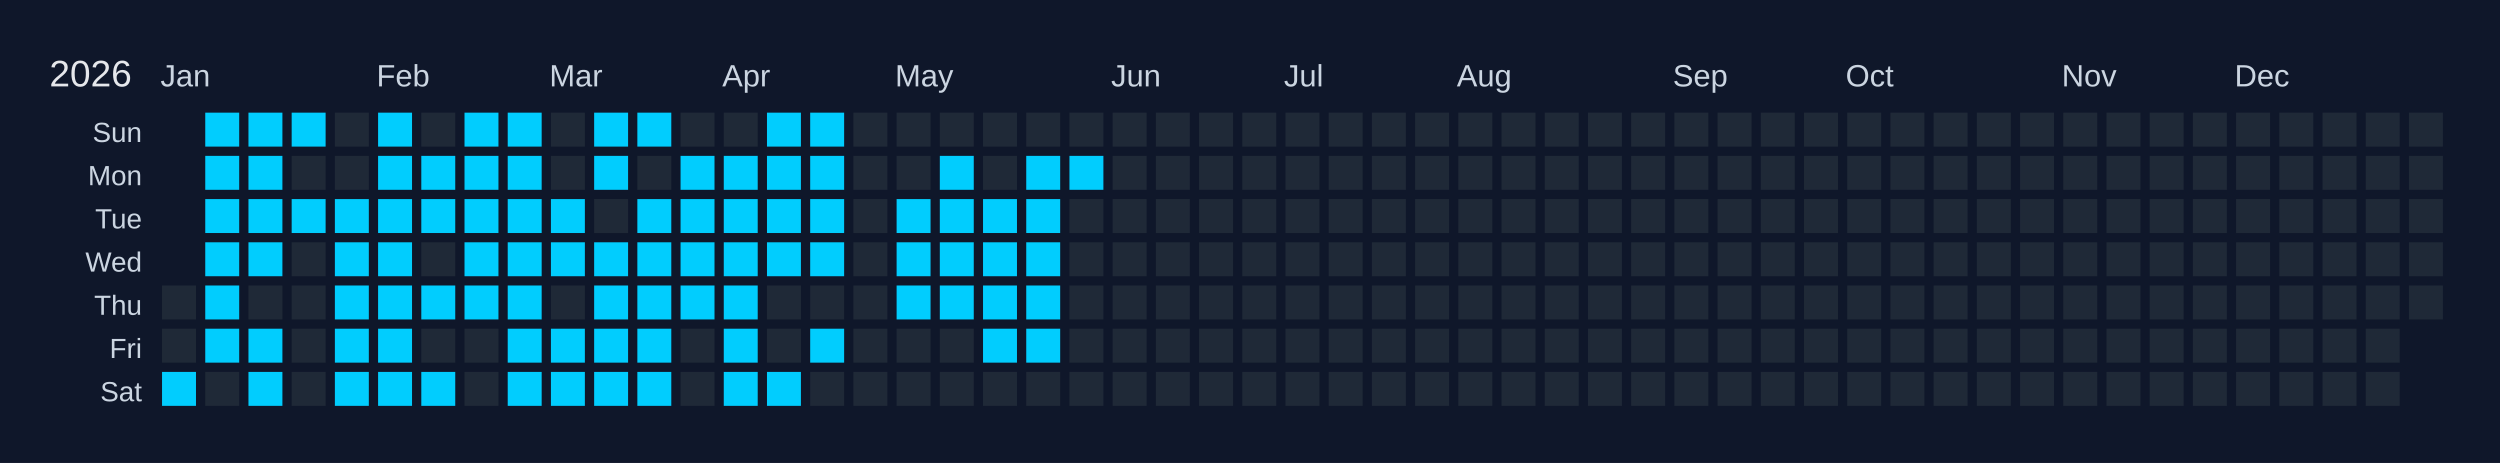
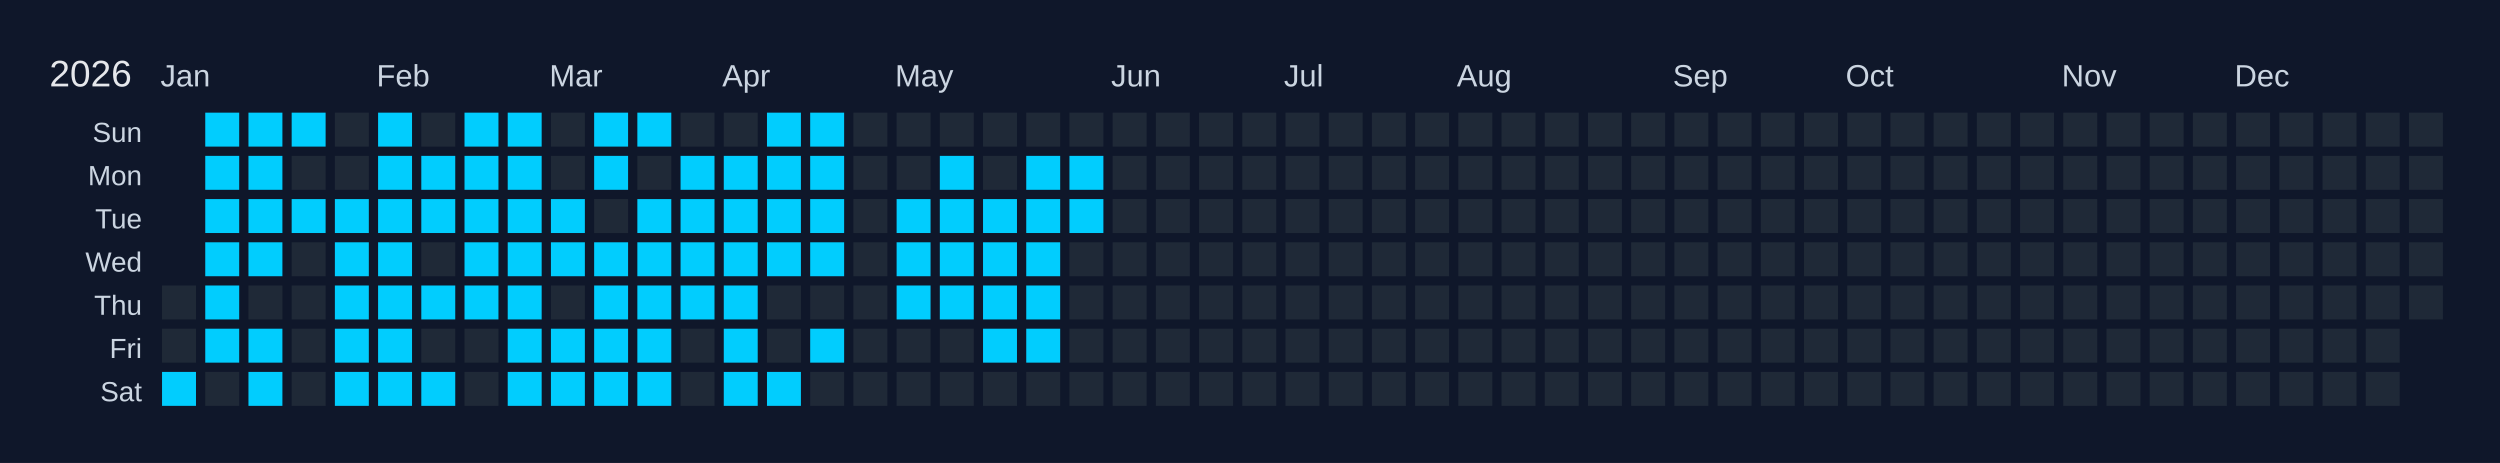
<svg xmlns="http://www.w3.org/2000/svg" width="810" height="150" viewBox="0 0 810 150">
  <rect width="810" height="150" fill="#0f172a" />
  <text x="16" y="28" font-size="12" fill="#e5e7eb" font-family="Arial, sans-serif">2026</text>
  <text x="52" y="28" font-size="10" fill="#cbd5e1" font-family="Arial, sans-serif">Jan</text>
  <text x="122" y="28" font-size="10" fill="#cbd5e1" font-family="Arial, sans-serif">Feb</text>
  <text x="178" y="28" font-size="10" fill="#cbd5e1" font-family="Arial, sans-serif">Mar</text>
  <text x="234" y="28" font-size="10" fill="#cbd5e1" font-family="Arial, sans-serif">Apr</text>
  <text x="290" y="28" font-size="10" fill="#cbd5e1" font-family="Arial, sans-serif">May</text>
  <text x="360" y="28" font-size="10" fill="#cbd5e1" font-family="Arial, sans-serif">Jun</text>
  <text x="416" y="28" font-size="10" fill="#cbd5e1" font-family="Arial, sans-serif">Jul</text>
  <text x="472" y="28" font-size="10" fill="#cbd5e1" font-family="Arial, sans-serif">Aug</text>
  <text x="542" y="28" font-size="10" fill="#cbd5e1" font-family="Arial, sans-serif">Sep</text>
  <text x="598" y="28" font-size="10" fill="#cbd5e1" font-family="Arial, sans-serif">Oct</text>
  <text x="668" y="28" font-size="10" fill="#cbd5e1" font-family="Arial, sans-serif">Nov</text>
  <text x="724" y="28" font-size="10" fill="#cbd5e1" font-family="Arial, sans-serif">Dec</text>
  <text x="46" y="46" font-size="9" fill="#cbd5e1" font-family="Arial, sans-serif" text-anchor="end">Sun</text>
  <text x="46" y="60" font-size="9" fill="#cbd5e1" font-family="Arial, sans-serif" text-anchor="end">Mon</text>
  <text x="46" y="74" font-size="9" fill="#cbd5e1" font-family="Arial, sans-serif" text-anchor="end">Tue</text>
  <text x="46" y="88" font-size="9" fill="#cbd5e1" font-family="Arial, sans-serif" text-anchor="end">Wed</text>
  <text x="46" y="102" font-size="9" fill="#cbd5e1" font-family="Arial, sans-serif" text-anchor="end">Thu</text>
  <text x="46" y="116" font-size="9" fill="#cbd5e1" font-family="Arial, sans-serif" text-anchor="end">Fri</text>
  <text x="46" y="130" font-size="9" fill="#cbd5e1" font-family="Arial, sans-serif" text-anchor="end">Sat</text>
  <g transform="translate(52,36)">
    <rect x="0" y="0" width="12" height="12" fill="#0f172a" stroke="#0f172a" stroke-width="1" />
    <rect x="0" y="14" width="12" height="12" fill="#0f172a" stroke="#0f172a" stroke-width="1" />
    <rect x="0" y="28" width="12" height="12" fill="#0f172a" stroke="#0f172a" stroke-width="1" />
    <rect x="0" y="42" width="12" height="12" fill="#0f172a" stroke="#0f172a" stroke-width="1" />
    <rect x="0" y="56" width="12" height="12" fill="#1f2937" stroke="#0f172a" stroke-width="1" data-date="2026-01-01" />
    <rect x="0" y="70" width="12" height="12" fill="#1f2937" stroke="#0f172a" stroke-width="1" data-date="2026-01-02" />
    <rect x="0" y="84" width="12" height="12" fill="#01cdfe" stroke="#0f172a" stroke-width="1" data-date="2026-01-03" />
    <rect x="14" y="0" width="12" height="12" fill="#01cdfe" stroke="#0f172a" stroke-width="1" data-date="2026-01-04" />
    <rect x="14" y="14" width="12" height="12" fill="#01cdfe" stroke="#0f172a" stroke-width="1" data-date="2026-01-05" />
    <rect x="14" y="28" width="12" height="12" fill="#01cdfe" stroke="#0f172a" stroke-width="1" data-date="2026-01-06" />
    <rect x="14" y="42" width="12" height="12" fill="#01cdfe" stroke="#0f172a" stroke-width="1" data-date="2026-01-07" />
    <rect x="14" y="56" width="12" height="12" fill="#01cdfe" stroke="#0f172a" stroke-width="1" data-date="2026-01-08" />
    <rect x="14" y="70" width="12" height="12" fill="#01cdfe" stroke="#0f172a" stroke-width="1" data-date="2026-01-09" />
    <rect x="14" y="84" width="12" height="12" fill="#1f2937" stroke="#0f172a" stroke-width="1" data-date="2026-01-10" />
    <rect x="28" y="0" width="12" height="12" fill="#01cdfe" stroke="#0f172a" stroke-width="1" data-date="2026-01-11" />
    <rect x="28" y="14" width="12" height="12" fill="#01cdfe" stroke="#0f172a" stroke-width="1" data-date="2026-01-12" />
    <rect x="28" y="28" width="12" height="12" fill="#01cdfe" stroke="#0f172a" stroke-width="1" data-date="2026-01-13" />
    <rect x="28" y="42" width="12" height="12" fill="#01cdfe" stroke="#0f172a" stroke-width="1" data-date="2026-01-14" />
    <rect x="28" y="56" width="12" height="12" fill="#1f2937" stroke="#0f172a" stroke-width="1" data-date="2026-01-15" />
    <rect x="28" y="70" width="12" height="12" fill="#01cdfe" stroke="#0f172a" stroke-width="1" data-date="2026-01-16" />
    <rect x="28" y="84" width="12" height="12" fill="#01cdfe" stroke="#0f172a" stroke-width="1" data-date="2026-01-17" />
    <rect x="42" y="0" width="12" height="12" fill="#01cdfe" stroke="#0f172a" stroke-width="1" data-date="2026-01-18" />
    <rect x="42" y="14" width="12" height="12" fill="#1f2937" stroke="#0f172a" stroke-width="1" data-date="2026-01-19" />
    <rect x="42" y="28" width="12" height="12" fill="#01cdfe" stroke="#0f172a" stroke-width="1" data-date="2026-01-20" />
    <rect x="42" y="42" width="12" height="12" fill="#1f2937" stroke="#0f172a" stroke-width="1" data-date="2026-01-21" />
    <rect x="42" y="56" width="12" height="12" fill="#1f2937" stroke="#0f172a" stroke-width="1" data-date="2026-01-22" />
    <rect x="42" y="70" width="12" height="12" fill="#1f2937" stroke="#0f172a" stroke-width="1" data-date="2026-01-23" />
    <rect x="42" y="84" width="12" height="12" fill="#1f2937" stroke="#0f172a" stroke-width="1" data-date="2026-01-24" />
    <rect x="56" y="0" width="12" height="12" fill="#1f2937" stroke="#0f172a" stroke-width="1" data-date="2026-01-25" />
    <rect x="56" y="14" width="12" height="12" fill="#1f2937" stroke="#0f172a" stroke-width="1" data-date="2026-01-26" />
    <rect x="56" y="28" width="12" height="12" fill="#01cdfe" stroke="#0f172a" stroke-width="1" data-date="2026-01-27" />
    <rect x="56" y="42" width="12" height="12" fill="#01cdfe" stroke="#0f172a" stroke-width="1" data-date="2026-01-28" />
    <rect x="56" y="56" width="12" height="12" fill="#01cdfe" stroke="#0f172a" stroke-width="1" data-date="2026-01-29" />
    <rect x="56" y="70" width="12" height="12" fill="#01cdfe" stroke="#0f172a" stroke-width="1" data-date="2026-01-30" />
    <rect x="56" y="84" width="12" height="12" fill="#01cdfe" stroke="#0f172a" stroke-width="1" data-date="2026-01-31" />
    <rect x="70" y="0" width="12" height="12" fill="#01cdfe" stroke="#0f172a" stroke-width="1" data-date="2026-02-01" />
    <rect x="70" y="14" width="12" height="12" fill="#01cdfe" stroke="#0f172a" stroke-width="1" data-date="2026-02-02" />
    <rect x="70" y="28" width="12" height="12" fill="#01cdfe" stroke="#0f172a" stroke-width="1" data-date="2026-02-03" />
    <rect x="70" y="42" width="12" height="12" fill="#01cdfe" stroke="#0f172a" stroke-width="1" data-date="2026-02-04" />
    <rect x="70" y="56" width="12" height="12" fill="#01cdfe" stroke="#0f172a" stroke-width="1" data-date="2026-02-05" />
    <rect x="70" y="70" width="12" height="12" fill="#01cdfe" stroke="#0f172a" stroke-width="1" data-date="2026-02-06" />
    <rect x="70" y="84" width="12" height="12" fill="#01cdfe" stroke="#0f172a" stroke-width="1" data-date="2026-02-07" />
    <rect x="84" y="0" width="12" height="12" fill="#1f2937" stroke="#0f172a" stroke-width="1" data-date="2026-02-08" />
    <rect x="84" y="14" width="12" height="12" fill="#01cdfe" stroke="#0f172a" stroke-width="1" data-date="2026-02-09" />
    <rect x="84" y="28" width="12" height="12" fill="#01cdfe" stroke="#0f172a" stroke-width="1" data-date="2026-02-10" />
    <rect x="84" y="42" width="12" height="12" fill="#1f2937" stroke="#0f172a" stroke-width="1" data-date="2026-02-11" />
    <rect x="84" y="56" width="12" height="12" fill="#01cdfe" stroke="#0f172a" stroke-width="1" data-date="2026-02-12" />
    <rect x="84" y="70" width="12" height="12" fill="#1f2937" stroke="#0f172a" stroke-width="1" data-date="2026-02-13" />
    <rect x="84" y="84" width="12" height="12" fill="#01cdfe" stroke="#0f172a" stroke-width="1" data-date="2026-02-14" />
    <rect x="98" y="0" width="12" height="12" fill="#01cdfe" stroke="#0f172a" stroke-width="1" data-date="2026-02-15" />
    <rect x="98" y="14" width="12" height="12" fill="#01cdfe" stroke="#0f172a" stroke-width="1" data-date="2026-02-16" />
    <rect x="98" y="28" width="12" height="12" fill="#01cdfe" stroke="#0f172a" stroke-width="1" data-date="2026-02-17" />
    <rect x="98" y="42" width="12" height="12" fill="#01cdfe" stroke="#0f172a" stroke-width="1" data-date="2026-02-18" />
    <rect x="98" y="56" width="12" height="12" fill="#01cdfe" stroke="#0f172a" stroke-width="1" data-date="2026-02-19" />
    <rect x="98" y="70" width="12" height="12" fill="#1f2937" stroke="#0f172a" stroke-width="1" data-date="2026-02-20" />
    <rect x="98" y="84" width="12" height="12" fill="#1f2937" stroke="#0f172a" stroke-width="1" data-date="2026-02-21" />
    <rect x="112" y="0" width="12" height="12" fill="#01cdfe" stroke="#0f172a" stroke-width="1" data-date="2026-02-22" />
    <rect x="112" y="14" width="12" height="12" fill="#01cdfe" stroke="#0f172a" stroke-width="1" data-date="2026-02-23" />
    <rect x="112" y="28" width="12" height="12" fill="#01cdfe" stroke="#0f172a" stroke-width="1" data-date="2026-02-24" />
    <rect x="112" y="42" width="12" height="12" fill="#01cdfe" stroke="#0f172a" stroke-width="1" data-date="2026-02-25" />
    <rect x="112" y="56" width="12" height="12" fill="#01cdfe" stroke="#0f172a" stroke-width="1" data-date="2026-02-26" />
    <rect x="112" y="70" width="12" height="12" fill="#01cdfe" stroke="#0f172a" stroke-width="1" data-date="2026-02-27" />
    <rect x="112" y="84" width="12" height="12" fill="#01cdfe" stroke="#0f172a" stroke-width="1" data-date="2026-02-28" />
    <rect x="126" y="0" width="12" height="12" fill="#1f2937" stroke="#0f172a" stroke-width="1" data-date="2026-03-01" />
    <rect x="126" y="14" width="12" height="12" fill="#1f2937" stroke="#0f172a" stroke-width="1" data-date="2026-03-02" />
    <rect x="126" y="28" width="12" height="12" fill="#01cdfe" stroke="#0f172a" stroke-width="1" data-date="2026-03-03" />
    <rect x="126" y="42" width="12" height="12" fill="#01cdfe" stroke="#0f172a" stroke-width="1" data-date="2026-03-04" />
    <rect x="126" y="56" width="12" height="12" fill="#1f2937" stroke="#0f172a" stroke-width="1" data-date="2026-03-05" />
    <rect x="126" y="70" width="12" height="12" fill="#01cdfe" stroke="#0f172a" stroke-width="1" data-date="2026-03-06" />
    <rect x="126" y="84" width="12" height="12" fill="#01cdfe" stroke="#0f172a" stroke-width="1" data-date="2026-03-07" />
    <rect x="140" y="0" width="12" height="12" fill="#01cdfe" stroke="#0f172a" stroke-width="1" data-date="2026-03-08" />
    <rect x="140" y="14" width="12" height="12" fill="#01cdfe" stroke="#0f172a" stroke-width="1" data-date="2026-03-09" />
    <rect x="140" y="28" width="12" height="12" fill="#1f2937" stroke="#0f172a" stroke-width="1" data-date="2026-03-10" />
    <rect x="140" y="42" width="12" height="12" fill="#01cdfe" stroke="#0f172a" stroke-width="1" data-date="2026-03-11" />
    <rect x="140" y="56" width="12" height="12" fill="#01cdfe" stroke="#0f172a" stroke-width="1" data-date="2026-03-12" />
    <rect x="140" y="70" width="12" height="12" fill="#01cdfe" stroke="#0f172a" stroke-width="1" data-date="2026-03-13" />
    <rect x="140" y="84" width="12" height="12" fill="#01cdfe" stroke="#0f172a" stroke-width="1" data-date="2026-03-14" />
    <rect x="154" y="0" width="12" height="12" fill="#01cdfe" stroke="#0f172a" stroke-width="1" data-date="2026-03-15" />
    <rect x="154" y="14" width="12" height="12" fill="#1f2937" stroke="#0f172a" stroke-width="1" data-date="2026-03-16" />
    <rect x="154" y="28" width="12" height="12" fill="#01cdfe" stroke="#0f172a" stroke-width="1" data-date="2026-03-17" />
    <rect x="154" y="42" width="12" height="12" fill="#01cdfe" stroke="#0f172a" stroke-width="1" data-date="2026-03-18" />
    <rect x="154" y="56" width="12" height="12" fill="#01cdfe" stroke="#0f172a" stroke-width="1" data-date="2026-03-19" />
    <rect x="154" y="70" width="12" height="12" fill="#01cdfe" stroke="#0f172a" stroke-width="1" data-date="2026-03-20" />
    <rect x="154" y="84" width="12" height="12" fill="#01cdfe" stroke="#0f172a" stroke-width="1" data-date="2026-03-21" />
    <rect x="168" y="0" width="12" height="12" fill="#1f2937" stroke="#0f172a" stroke-width="1" data-date="2026-03-22" />
    <rect x="168" y="14" width="12" height="12" fill="#01cdfe" stroke="#0f172a" stroke-width="1" data-date="2026-03-23" />
    <rect x="168" y="28" width="12" height="12" fill="#01cdfe" stroke="#0f172a" stroke-width="1" data-date="2026-03-24" />
    <rect x="168" y="42" width="12" height="12" fill="#01cdfe" stroke="#0f172a" stroke-width="1" data-date="2026-03-25" />
    <rect x="168" y="56" width="12" height="12" fill="#01cdfe" stroke="#0f172a" stroke-width="1" data-date="2026-03-26" />
    <rect x="168" y="70" width="12" height="12" fill="#1f2937" stroke="#0f172a" stroke-width="1" data-date="2026-03-27" />
    <rect x="168" y="84" width="12" height="12" fill="#1f2937" stroke="#0f172a" stroke-width="1" data-date="2026-03-28" />
    <rect x="182" y="0" width="12" height="12" fill="#1f2937" stroke="#0f172a" stroke-width="1" data-date="2026-03-29" />
    <rect x="182" y="14" width="12" height="12" fill="#01cdfe" stroke="#0f172a" stroke-width="1" data-date="2026-03-30" />
    <rect x="182" y="28" width="12" height="12" fill="#01cdfe" stroke="#0f172a" stroke-width="1" data-date="2026-03-31" />
    <rect x="182" y="42" width="12" height="12" fill="#01cdfe" stroke="#0f172a" stroke-width="1" data-date="2026-04-01" />
    <rect x="182" y="56" width="12" height="12" fill="#01cdfe" stroke="#0f172a" stroke-width="1" data-date="2026-04-02" />
    <rect x="182" y="70" width="12" height="12" fill="#01cdfe" stroke="#0f172a" stroke-width="1" data-date="2026-04-03" />
    <rect x="182" y="84" width="12" height="12" fill="#01cdfe" stroke="#0f172a" stroke-width="1" data-date="2026-04-04" />
    <rect x="196" y="0" width="12" height="12" fill="#01cdfe" stroke="#0f172a" stroke-width="1" data-date="2026-04-05" />
    <rect x="196" y="14" width="12" height="12" fill="#01cdfe" stroke="#0f172a" stroke-width="1" data-date="2026-04-06" />
    <rect x="196" y="28" width="12" height="12" fill="#01cdfe" stroke="#0f172a" stroke-width="1" data-date="2026-04-07" />
    <rect x="196" y="42" width="12" height="12" fill="#01cdfe" stroke="#0f172a" stroke-width="1" data-date="2026-04-08" />
    <rect x="196" y="56" width="12" height="12" fill="#1f2937" stroke="#0f172a" stroke-width="1" data-date="2026-04-09" />
    <rect x="196" y="70" width="12" height="12" fill="#1f2937" stroke="#0f172a" stroke-width="1" data-date="2026-04-10" />
    <rect x="196" y="84" width="12" height="12" fill="#01cdfe" stroke="#0f172a" stroke-width="1" data-date="2026-04-11" />
    <rect x="210" y="0" width="12" height="12" fill="#01cdfe" stroke="#0f172a" stroke-width="1" data-date="2026-04-12" />
    <rect x="210" y="14" width="12" height="12" fill="#01cdfe" stroke="#0f172a" stroke-width="1" data-date="2026-04-13" />
    <rect x="210" y="28" width="12" height="12" fill="#01cdfe" stroke="#0f172a" stroke-width="1" data-date="2026-04-14" />
    <rect x="210" y="42" width="12" height="12" fill="#01cdfe" stroke="#0f172a" stroke-width="1" data-date="2026-04-15" />
    <rect x="210" y="56" width="12" height="12" fill="#1f2937" stroke="#0f172a" stroke-width="1" data-date="2026-04-16" />
    <rect x="210" y="70" width="12" height="12" fill="#01cdfe" stroke="#0f172a" stroke-width="1" data-date="2026-04-17" />
    <rect x="210" y="84" width="12" height="12" fill="#1f2937" stroke="#0f172a" stroke-width="1" data-date="2026-04-18" />
    <rect x="224" y="0" width="12" height="12" fill="#1f2937" stroke="#0f172a" stroke-width="1" data-date="2026-04-19" />
    <rect x="224" y="14" width="12" height="12" fill="#1f2937" stroke="#0f172a" stroke-width="1" data-date="2026-04-20" />
    <rect x="224" y="28" width="12" height="12" fill="#1f2937" stroke="#0f172a" stroke-width="1" data-date="2026-04-21" />
    <rect x="224" y="42" width="12" height="12" fill="#1f2937" stroke="#0f172a" stroke-width="1" data-date="2026-04-22" />
    <rect x="224" y="56" width="12" height="12" fill="#1f2937" stroke="#0f172a" stroke-width="1" data-date="2026-04-23" />
    <rect x="224" y="70" width="12" height="12" fill="#1f2937" stroke="#0f172a" stroke-width="1" data-date="2026-04-24" />
    <rect x="224" y="84" width="12" height="12" fill="#1f2937" stroke="#0f172a" stroke-width="1" data-date="2026-04-25" />
    <rect x="238" y="0" width="12" height="12" fill="#1f2937" stroke="#0f172a" stroke-width="1" data-date="2026-04-26" />
    <rect x="238" y="14" width="12" height="12" fill="#1f2937" stroke="#0f172a" stroke-width="1" data-date="2026-04-27" />
    <rect x="238" y="28" width="12" height="12" fill="#01cdfe" stroke="#0f172a" stroke-width="1" data-date="2026-04-28" />
    <rect x="238" y="42" width="12" height="12" fill="#01cdfe" stroke="#0f172a" stroke-width="1" data-date="2026-04-29" />
    <rect x="238" y="56" width="12" height="12" fill="#01cdfe" stroke="#0f172a" stroke-width="1" data-date="2026-04-30" />
    <rect x="238" y="70" width="12" height="12" fill="#1f2937" stroke="#0f172a" stroke-width="1" data-date="2026-05-01" />
    <rect x="238" y="84" width="12" height="12" fill="#1f2937" stroke="#0f172a" stroke-width="1" data-date="2026-05-02" />
    <rect x="252" y="0" width="12" height="12" fill="#1f2937" stroke="#0f172a" stroke-width="1" data-date="2026-05-03" />
    <rect x="252" y="14" width="12" height="12" fill="#01cdfe" stroke="#0f172a" stroke-width="1" data-date="2026-05-04" />
    <rect x="252" y="28" width="12" height="12" fill="#01cdfe" stroke="#0f172a" stroke-width="1" data-date="2026-05-05" />
    <rect x="252" y="42" width="12" height="12" fill="#01cdfe" stroke="#0f172a" stroke-width="1" data-date="2026-05-06" />
    <rect x="252" y="56" width="12" height="12" fill="#01cdfe" stroke="#0f172a" stroke-width="1" data-date="2026-05-07" />
    <rect x="252" y="70" width="12" height="12" fill="#1f2937" stroke="#0f172a" stroke-width="1" data-date="2026-05-08" />
    <rect x="252" y="84" width="12" height="12" fill="#1f2937" stroke="#0f172a" stroke-width="1" data-date="2026-05-09" />
    <rect x="266" y="0" width="12" height="12" fill="#1f2937" stroke="#0f172a" stroke-width="1" data-date="2026-05-10" />
    <rect x="266" y="14" width="12" height="12" fill="#1f2937" stroke="#0f172a" stroke-width="1" data-date="2026-05-11" />
    <rect x="266" y="28" width="12" height="12" fill="#01cdfe" stroke="#0f172a" stroke-width="1" data-date="2026-05-12" />
    <rect x="266" y="42" width="12" height="12" fill="#01cdfe" stroke="#0f172a" stroke-width="1" data-date="2026-05-13" />
    <rect x="266" y="56" width="12" height="12" fill="#01cdfe" stroke="#0f172a" stroke-width="1" data-date="2026-05-14" />
    <rect x="266" y="70" width="12" height="12" fill="#01cdfe" stroke="#0f172a" stroke-width="1" data-date="2026-05-15" />
    <rect x="266" y="84" width="12" height="12" fill="#1f2937" stroke="#0f172a" stroke-width="1" data-date="2026-05-16" />
    <rect x="280" y="0" width="12" height="12" fill="#1f2937" stroke="#0f172a" stroke-width="1" data-date="2026-05-17" />
    <rect x="280" y="14" width="12" height="12" fill="#01cdfe" stroke="#0f172a" stroke-width="1" data-date="2026-05-18" />
    <rect x="280" y="28" width="12" height="12" fill="#01cdfe" stroke="#0f172a" stroke-width="1" data-date="2026-05-19" />
    <rect x="280" y="42" width="12" height="12" fill="#01cdfe" stroke="#0f172a" stroke-width="1" data-date="2026-05-20" />
    <rect x="280" y="56" width="12" height="12" fill="#01cdfe" stroke="#0f172a" stroke-width="1" data-date="2026-05-21" />
    <rect x="280" y="70" width="12" height="12" fill="#01cdfe" stroke="#0f172a" stroke-width="1" data-date="2026-05-22" />
    <rect x="280" y="84" width="12" height="12" fill="#1f2937" stroke="#0f172a" stroke-width="1" data-date="2026-05-23" />
    <rect x="294" y="0" width="12" height="12" fill="#1f2937" stroke="#0f172a" stroke-width="1" data-date="2026-05-24" />
    <rect x="294" y="14" width="12" height="12" fill="#01cdfe" stroke="#0f172a" stroke-width="1" data-date="2026-05-25" />
-     <rect x="294" y="28" width="12" height="12" fill="#1f2937" stroke="#0f172a" stroke-width="1" data-date="2026-05-26" />
+     <rect x="294" y="28" width="12" height="12" fill="#01cdfe" stroke="#0f172a" stroke-width="1" data-date="2026-05-26" />
    <rect x="294" y="42" width="12" height="12" fill="#1f2937" stroke="#0f172a" stroke-width="1" data-date="2026-05-27" />
    <rect x="294" y="56" width="12" height="12" fill="#1f2937" stroke="#0f172a" stroke-width="1" data-date="2026-05-28" />
    <rect x="294" y="70" width="12" height="12" fill="#1f2937" stroke="#0f172a" stroke-width="1" data-date="2026-05-29" />
    <rect x="294" y="84" width="12" height="12" fill="#1f2937" stroke="#0f172a" stroke-width="1" data-date="2026-05-30" />
    <rect x="308" y="0" width="12" height="12" fill="#1f2937" stroke="#0f172a" stroke-width="1" data-date="2026-05-31" />
    <rect x="308" y="14" width="12" height="12" fill="#1f2937" stroke="#0f172a" stroke-width="1" data-date="2026-06-01" />
    <rect x="308" y="28" width="12" height="12" fill="#1f2937" stroke="#0f172a" stroke-width="1" data-date="2026-06-02" />
    <rect x="308" y="42" width="12" height="12" fill="#1f2937" stroke="#0f172a" stroke-width="1" data-date="2026-06-03" />
    <rect x="308" y="56" width="12" height="12" fill="#1f2937" stroke="#0f172a" stroke-width="1" data-date="2026-06-04" />
    <rect x="308" y="70" width="12" height="12" fill="#1f2937" stroke="#0f172a" stroke-width="1" data-date="2026-06-05" />
    <rect x="308" y="84" width="12" height="12" fill="#1f2937" stroke="#0f172a" stroke-width="1" data-date="2026-06-06" />
    <rect x="322" y="0" width="12" height="12" fill="#1f2937" stroke="#0f172a" stroke-width="1" data-date="2026-06-07" />
    <rect x="322" y="14" width="12" height="12" fill="#1f2937" stroke="#0f172a" stroke-width="1" data-date="2026-06-08" />
    <rect x="322" y="28" width="12" height="12" fill="#1f2937" stroke="#0f172a" stroke-width="1" data-date="2026-06-09" />
    <rect x="322" y="42" width="12" height="12" fill="#1f2937" stroke="#0f172a" stroke-width="1" data-date="2026-06-10" />
    <rect x="322" y="56" width="12" height="12" fill="#1f2937" stroke="#0f172a" stroke-width="1" data-date="2026-06-11" />
    <rect x="322" y="70" width="12" height="12" fill="#1f2937" stroke="#0f172a" stroke-width="1" data-date="2026-06-12" />
    <rect x="322" y="84" width="12" height="12" fill="#1f2937" stroke="#0f172a" stroke-width="1" data-date="2026-06-13" />
    <rect x="336" y="0" width="12" height="12" fill="#1f2937" stroke="#0f172a" stroke-width="1" data-date="2026-06-14" />
    <rect x="336" y="14" width="12" height="12" fill="#1f2937" stroke="#0f172a" stroke-width="1" data-date="2026-06-15" />
    <rect x="336" y="28" width="12" height="12" fill="#1f2937" stroke="#0f172a" stroke-width="1" data-date="2026-06-16" />
    <rect x="336" y="42" width="12" height="12" fill="#1f2937" stroke="#0f172a" stroke-width="1" data-date="2026-06-17" />
    <rect x="336" y="56" width="12" height="12" fill="#1f2937" stroke="#0f172a" stroke-width="1" data-date="2026-06-18" />
    <rect x="336" y="70" width="12" height="12" fill="#1f2937" stroke="#0f172a" stroke-width="1" data-date="2026-06-19" />
    <rect x="336" y="84" width="12" height="12" fill="#1f2937" stroke="#0f172a" stroke-width="1" data-date="2026-06-20" />
    <rect x="350" y="0" width="12" height="12" fill="#1f2937" stroke="#0f172a" stroke-width="1" data-date="2026-06-21" />
    <rect x="350" y="14" width="12" height="12" fill="#1f2937" stroke="#0f172a" stroke-width="1" data-date="2026-06-22" />
    <rect x="350" y="28" width="12" height="12" fill="#1f2937" stroke="#0f172a" stroke-width="1" data-date="2026-06-23" />
    <rect x="350" y="42" width="12" height="12" fill="#1f2937" stroke="#0f172a" stroke-width="1" data-date="2026-06-24" />
    <rect x="350" y="56" width="12" height="12" fill="#1f2937" stroke="#0f172a" stroke-width="1" data-date="2026-06-25" />
    <rect x="350" y="70" width="12" height="12" fill="#1f2937" stroke="#0f172a" stroke-width="1" data-date="2026-06-26" />
    <rect x="350" y="84" width="12" height="12" fill="#1f2937" stroke="#0f172a" stroke-width="1" data-date="2026-06-27" />
    <rect x="364" y="0" width="12" height="12" fill="#1f2937" stroke="#0f172a" stroke-width="1" data-date="2026-06-28" />
    <rect x="364" y="14" width="12" height="12" fill="#1f2937" stroke="#0f172a" stroke-width="1" data-date="2026-06-29" />
    <rect x="364" y="28" width="12" height="12" fill="#1f2937" stroke="#0f172a" stroke-width="1" data-date="2026-06-30" />
    <rect x="364" y="42" width="12" height="12" fill="#1f2937" stroke="#0f172a" stroke-width="1" data-date="2026-07-01" />
    <rect x="364" y="56" width="12" height="12" fill="#1f2937" stroke="#0f172a" stroke-width="1" data-date="2026-07-02" />
    <rect x="364" y="70" width="12" height="12" fill="#1f2937" stroke="#0f172a" stroke-width="1" data-date="2026-07-03" />
    <rect x="364" y="84" width="12" height="12" fill="#1f2937" stroke="#0f172a" stroke-width="1" data-date="2026-07-04" />
    <rect x="378" y="0" width="12" height="12" fill="#1f2937" stroke="#0f172a" stroke-width="1" data-date="2026-07-05" />
    <rect x="378" y="14" width="12" height="12" fill="#1f2937" stroke="#0f172a" stroke-width="1" data-date="2026-07-06" />
    <rect x="378" y="28" width="12" height="12" fill="#1f2937" stroke="#0f172a" stroke-width="1" data-date="2026-07-07" />
    <rect x="378" y="42" width="12" height="12" fill="#1f2937" stroke="#0f172a" stroke-width="1" data-date="2026-07-08" />
    <rect x="378" y="56" width="12" height="12" fill="#1f2937" stroke="#0f172a" stroke-width="1" data-date="2026-07-09" />
    <rect x="378" y="70" width="12" height="12" fill="#1f2937" stroke="#0f172a" stroke-width="1" data-date="2026-07-10" />
    <rect x="378" y="84" width="12" height="12" fill="#1f2937" stroke="#0f172a" stroke-width="1" data-date="2026-07-11" />
    <rect x="392" y="0" width="12" height="12" fill="#1f2937" stroke="#0f172a" stroke-width="1" data-date="2026-07-12" />
    <rect x="392" y="14" width="12" height="12" fill="#1f2937" stroke="#0f172a" stroke-width="1" data-date="2026-07-13" />
    <rect x="392" y="28" width="12" height="12" fill="#1f2937" stroke="#0f172a" stroke-width="1" data-date="2026-07-14" />
    <rect x="392" y="42" width="12" height="12" fill="#1f2937" stroke="#0f172a" stroke-width="1" data-date="2026-07-15" />
    <rect x="392" y="56" width="12" height="12" fill="#1f2937" stroke="#0f172a" stroke-width="1" data-date="2026-07-16" />
    <rect x="392" y="70" width="12" height="12" fill="#1f2937" stroke="#0f172a" stroke-width="1" data-date="2026-07-17" />
    <rect x="392" y="84" width="12" height="12" fill="#1f2937" stroke="#0f172a" stroke-width="1" data-date="2026-07-18" />
    <rect x="406" y="0" width="12" height="12" fill="#1f2937" stroke="#0f172a" stroke-width="1" data-date="2026-07-19" />
    <rect x="406" y="14" width="12" height="12" fill="#1f2937" stroke="#0f172a" stroke-width="1" data-date="2026-07-20" />
    <rect x="406" y="28" width="12" height="12" fill="#1f2937" stroke="#0f172a" stroke-width="1" data-date="2026-07-21" />
    <rect x="406" y="42" width="12" height="12" fill="#1f2937" stroke="#0f172a" stroke-width="1" data-date="2026-07-22" />
    <rect x="406" y="56" width="12" height="12" fill="#1f2937" stroke="#0f172a" stroke-width="1" data-date="2026-07-23" />
    <rect x="406" y="70" width="12" height="12" fill="#1f2937" stroke="#0f172a" stroke-width="1" data-date="2026-07-24" />
    <rect x="406" y="84" width="12" height="12" fill="#1f2937" stroke="#0f172a" stroke-width="1" data-date="2026-07-25" />
    <rect x="420" y="0" width="12" height="12" fill="#1f2937" stroke="#0f172a" stroke-width="1" data-date="2026-07-26" />
    <rect x="420" y="14" width="12" height="12" fill="#1f2937" stroke="#0f172a" stroke-width="1" data-date="2026-07-27" />
    <rect x="420" y="28" width="12" height="12" fill="#1f2937" stroke="#0f172a" stroke-width="1" data-date="2026-07-28" />
    <rect x="420" y="42" width="12" height="12" fill="#1f2937" stroke="#0f172a" stroke-width="1" data-date="2026-07-29" />
    <rect x="420" y="56" width="12" height="12" fill="#1f2937" stroke="#0f172a" stroke-width="1" data-date="2026-07-30" />
    <rect x="420" y="70" width="12" height="12" fill="#1f2937" stroke="#0f172a" stroke-width="1" data-date="2026-07-31" />
    <rect x="420" y="84" width="12" height="12" fill="#1f2937" stroke="#0f172a" stroke-width="1" data-date="2026-08-01" />
    <rect x="434" y="0" width="12" height="12" fill="#1f2937" stroke="#0f172a" stroke-width="1" data-date="2026-08-02" />
    <rect x="434" y="14" width="12" height="12" fill="#1f2937" stroke="#0f172a" stroke-width="1" data-date="2026-08-03" />
    <rect x="434" y="28" width="12" height="12" fill="#1f2937" stroke="#0f172a" stroke-width="1" data-date="2026-08-04" />
    <rect x="434" y="42" width="12" height="12" fill="#1f2937" stroke="#0f172a" stroke-width="1" data-date="2026-08-05" />
    <rect x="434" y="56" width="12" height="12" fill="#1f2937" stroke="#0f172a" stroke-width="1" data-date="2026-08-06" />
    <rect x="434" y="70" width="12" height="12" fill="#1f2937" stroke="#0f172a" stroke-width="1" data-date="2026-08-07" />
    <rect x="434" y="84" width="12" height="12" fill="#1f2937" stroke="#0f172a" stroke-width="1" data-date="2026-08-08" />
    <rect x="448" y="0" width="12" height="12" fill="#1f2937" stroke="#0f172a" stroke-width="1" data-date="2026-08-09" />
    <rect x="448" y="14" width="12" height="12" fill="#1f2937" stroke="#0f172a" stroke-width="1" data-date="2026-08-10" />
    <rect x="448" y="28" width="12" height="12" fill="#1f2937" stroke="#0f172a" stroke-width="1" data-date="2026-08-11" />
    <rect x="448" y="42" width="12" height="12" fill="#1f2937" stroke="#0f172a" stroke-width="1" data-date="2026-08-12" />
    <rect x="448" y="56" width="12" height="12" fill="#1f2937" stroke="#0f172a" stroke-width="1" data-date="2026-08-13" />
    <rect x="448" y="70" width="12" height="12" fill="#1f2937" stroke="#0f172a" stroke-width="1" data-date="2026-08-14" />
    <rect x="448" y="84" width="12" height="12" fill="#1f2937" stroke="#0f172a" stroke-width="1" data-date="2026-08-15" />
    <rect x="462" y="0" width="12" height="12" fill="#1f2937" stroke="#0f172a" stroke-width="1" data-date="2026-08-16" />
    <rect x="462" y="14" width="12" height="12" fill="#1f2937" stroke="#0f172a" stroke-width="1" data-date="2026-08-17" />
    <rect x="462" y="28" width="12" height="12" fill="#1f2937" stroke="#0f172a" stroke-width="1" data-date="2026-08-18" />
    <rect x="462" y="42" width="12" height="12" fill="#1f2937" stroke="#0f172a" stroke-width="1" data-date="2026-08-19" />
    <rect x="462" y="56" width="12" height="12" fill="#1f2937" stroke="#0f172a" stroke-width="1" data-date="2026-08-20" />
    <rect x="462" y="70" width="12" height="12" fill="#1f2937" stroke="#0f172a" stroke-width="1" data-date="2026-08-21" />
    <rect x="462" y="84" width="12" height="12" fill="#1f2937" stroke="#0f172a" stroke-width="1" data-date="2026-08-22" />
    <rect x="476" y="0" width="12" height="12" fill="#1f2937" stroke="#0f172a" stroke-width="1" data-date="2026-08-23" />
    <rect x="476" y="14" width="12" height="12" fill="#1f2937" stroke="#0f172a" stroke-width="1" data-date="2026-08-24" />
    <rect x="476" y="28" width="12" height="12" fill="#1f2937" stroke="#0f172a" stroke-width="1" data-date="2026-08-25" />
    <rect x="476" y="42" width="12" height="12" fill="#1f2937" stroke="#0f172a" stroke-width="1" data-date="2026-08-26" />
    <rect x="476" y="56" width="12" height="12" fill="#1f2937" stroke="#0f172a" stroke-width="1" data-date="2026-08-27" />
    <rect x="476" y="70" width="12" height="12" fill="#1f2937" stroke="#0f172a" stroke-width="1" data-date="2026-08-28" />
    <rect x="476" y="84" width="12" height="12" fill="#1f2937" stroke="#0f172a" stroke-width="1" data-date="2026-08-29" />
    <rect x="490" y="0" width="12" height="12" fill="#1f2937" stroke="#0f172a" stroke-width="1" data-date="2026-08-30" />
    <rect x="490" y="14" width="12" height="12" fill="#1f2937" stroke="#0f172a" stroke-width="1" data-date="2026-08-31" />
    <rect x="490" y="28" width="12" height="12" fill="#1f2937" stroke="#0f172a" stroke-width="1" data-date="2026-09-01" />
    <rect x="490" y="42" width="12" height="12" fill="#1f2937" stroke="#0f172a" stroke-width="1" data-date="2026-09-02" />
    <rect x="490" y="56" width="12" height="12" fill="#1f2937" stroke="#0f172a" stroke-width="1" data-date="2026-09-03" />
    <rect x="490" y="70" width="12" height="12" fill="#1f2937" stroke="#0f172a" stroke-width="1" data-date="2026-09-04" />
    <rect x="490" y="84" width="12" height="12" fill="#1f2937" stroke="#0f172a" stroke-width="1" data-date="2026-09-05" />
    <rect x="504" y="0" width="12" height="12" fill="#1f2937" stroke="#0f172a" stroke-width="1" data-date="2026-09-06" />
    <rect x="504" y="14" width="12" height="12" fill="#1f2937" stroke="#0f172a" stroke-width="1" data-date="2026-09-07" />
    <rect x="504" y="28" width="12" height="12" fill="#1f2937" stroke="#0f172a" stroke-width="1" data-date="2026-09-08" />
    <rect x="504" y="42" width="12" height="12" fill="#1f2937" stroke="#0f172a" stroke-width="1" data-date="2026-09-09" />
    <rect x="504" y="56" width="12" height="12" fill="#1f2937" stroke="#0f172a" stroke-width="1" data-date="2026-09-10" />
    <rect x="504" y="70" width="12" height="12" fill="#1f2937" stroke="#0f172a" stroke-width="1" data-date="2026-09-11" />
    <rect x="504" y="84" width="12" height="12" fill="#1f2937" stroke="#0f172a" stroke-width="1" data-date="2026-09-12" />
    <rect x="518" y="0" width="12" height="12" fill="#1f2937" stroke="#0f172a" stroke-width="1" data-date="2026-09-13" />
    <rect x="518" y="14" width="12" height="12" fill="#1f2937" stroke="#0f172a" stroke-width="1" data-date="2026-09-14" />
    <rect x="518" y="28" width="12" height="12" fill="#1f2937" stroke="#0f172a" stroke-width="1" data-date="2026-09-15" />
    <rect x="518" y="42" width="12" height="12" fill="#1f2937" stroke="#0f172a" stroke-width="1" data-date="2026-09-16" />
    <rect x="518" y="56" width="12" height="12" fill="#1f2937" stroke="#0f172a" stroke-width="1" data-date="2026-09-17" />
    <rect x="518" y="70" width="12" height="12" fill="#1f2937" stroke="#0f172a" stroke-width="1" data-date="2026-09-18" />
    <rect x="518" y="84" width="12" height="12" fill="#1f2937" stroke="#0f172a" stroke-width="1" data-date="2026-09-19" />
    <rect x="532" y="0" width="12" height="12" fill="#1f2937" stroke="#0f172a" stroke-width="1" data-date="2026-09-20" />
    <rect x="532" y="14" width="12" height="12" fill="#1f2937" stroke="#0f172a" stroke-width="1" data-date="2026-09-21" />
    <rect x="532" y="28" width="12" height="12" fill="#1f2937" stroke="#0f172a" stroke-width="1" data-date="2026-09-22" />
    <rect x="532" y="42" width="12" height="12" fill="#1f2937" stroke="#0f172a" stroke-width="1" data-date="2026-09-23" />
    <rect x="532" y="56" width="12" height="12" fill="#1f2937" stroke="#0f172a" stroke-width="1" data-date="2026-09-24" />
    <rect x="532" y="70" width="12" height="12" fill="#1f2937" stroke="#0f172a" stroke-width="1" data-date="2026-09-25" />
    <rect x="532" y="84" width="12" height="12" fill="#1f2937" stroke="#0f172a" stroke-width="1" data-date="2026-09-26" />
    <rect x="546" y="0" width="12" height="12" fill="#1f2937" stroke="#0f172a" stroke-width="1" data-date="2026-09-27" />
    <rect x="546" y="14" width="12" height="12" fill="#1f2937" stroke="#0f172a" stroke-width="1" data-date="2026-09-28" />
    <rect x="546" y="28" width="12" height="12" fill="#1f2937" stroke="#0f172a" stroke-width="1" data-date="2026-09-29" />
    <rect x="546" y="42" width="12" height="12" fill="#1f2937" stroke="#0f172a" stroke-width="1" data-date="2026-09-30" />
    <rect x="546" y="56" width="12" height="12" fill="#1f2937" stroke="#0f172a" stroke-width="1" data-date="2026-10-01" />
    <rect x="546" y="70" width="12" height="12" fill="#1f2937" stroke="#0f172a" stroke-width="1" data-date="2026-10-02" />
    <rect x="546" y="84" width="12" height="12" fill="#1f2937" stroke="#0f172a" stroke-width="1" data-date="2026-10-03" />
    <rect x="560" y="0" width="12" height="12" fill="#1f2937" stroke="#0f172a" stroke-width="1" data-date="2026-10-04" />
    <rect x="560" y="14" width="12" height="12" fill="#1f2937" stroke="#0f172a" stroke-width="1" data-date="2026-10-05" />
    <rect x="560" y="28" width="12" height="12" fill="#1f2937" stroke="#0f172a" stroke-width="1" data-date="2026-10-06" />
    <rect x="560" y="42" width="12" height="12" fill="#1f2937" stroke="#0f172a" stroke-width="1" data-date="2026-10-07" />
    <rect x="560" y="56" width="12" height="12" fill="#1f2937" stroke="#0f172a" stroke-width="1" data-date="2026-10-08" />
    <rect x="560" y="70" width="12" height="12" fill="#1f2937" stroke="#0f172a" stroke-width="1" data-date="2026-10-09" />
    <rect x="560" y="84" width="12" height="12" fill="#1f2937" stroke="#0f172a" stroke-width="1" data-date="2026-10-10" />
    <rect x="574" y="0" width="12" height="12" fill="#1f2937" stroke="#0f172a" stroke-width="1" data-date="2026-10-11" />
    <rect x="574" y="14" width="12" height="12" fill="#1f2937" stroke="#0f172a" stroke-width="1" data-date="2026-10-12" />
    <rect x="574" y="28" width="12" height="12" fill="#1f2937" stroke="#0f172a" stroke-width="1" data-date="2026-10-13" />
    <rect x="574" y="42" width="12" height="12" fill="#1f2937" stroke="#0f172a" stroke-width="1" data-date="2026-10-14" />
    <rect x="574" y="56" width="12" height="12" fill="#1f2937" stroke="#0f172a" stroke-width="1" data-date="2026-10-15" />
    <rect x="574" y="70" width="12" height="12" fill="#1f2937" stroke="#0f172a" stroke-width="1" data-date="2026-10-16" />
    <rect x="574" y="84" width="12" height="12" fill="#1f2937" stroke="#0f172a" stroke-width="1" data-date="2026-10-17" />
    <rect x="588" y="0" width="12" height="12" fill="#1f2937" stroke="#0f172a" stroke-width="1" data-date="2026-10-18" />
    <rect x="588" y="14" width="12" height="12" fill="#1f2937" stroke="#0f172a" stroke-width="1" data-date="2026-10-19" />
    <rect x="588" y="28" width="12" height="12" fill="#1f2937" stroke="#0f172a" stroke-width="1" data-date="2026-10-20" />
    <rect x="588" y="42" width="12" height="12" fill="#1f2937" stroke="#0f172a" stroke-width="1" data-date="2026-10-21" />
    <rect x="588" y="56" width="12" height="12" fill="#1f2937" stroke="#0f172a" stroke-width="1" data-date="2026-10-22" />
    <rect x="588" y="70" width="12" height="12" fill="#1f2937" stroke="#0f172a" stroke-width="1" data-date="2026-10-23" />
    <rect x="588" y="84" width="12" height="12" fill="#1f2937" stroke="#0f172a" stroke-width="1" data-date="2026-10-24" />
    <rect x="602" y="0" width="12" height="12" fill="#1f2937" stroke="#0f172a" stroke-width="1" data-date="2026-10-25" />
    <rect x="602" y="14" width="12" height="12" fill="#1f2937" stroke="#0f172a" stroke-width="1" data-date="2026-10-26" />
    <rect x="602" y="28" width="12" height="12" fill="#1f2937" stroke="#0f172a" stroke-width="1" data-date="2026-10-27" />
    <rect x="602" y="42" width="12" height="12" fill="#1f2937" stroke="#0f172a" stroke-width="1" data-date="2026-10-28" />
    <rect x="602" y="56" width="12" height="12" fill="#1f2937" stroke="#0f172a" stroke-width="1" data-date="2026-10-29" />
    <rect x="602" y="70" width="12" height="12" fill="#1f2937" stroke="#0f172a" stroke-width="1" data-date="2026-10-30" />
    <rect x="602" y="84" width="12" height="12" fill="#1f2937" stroke="#0f172a" stroke-width="1" data-date="2026-10-31" />
    <rect x="616" y="0" width="12" height="12" fill="#1f2937" stroke="#0f172a" stroke-width="1" data-date="2026-11-01" />
    <rect x="616" y="14" width="12" height="12" fill="#1f2937" stroke="#0f172a" stroke-width="1" data-date="2026-11-02" />
    <rect x="616" y="28" width="12" height="12" fill="#1f2937" stroke="#0f172a" stroke-width="1" data-date="2026-11-03" />
    <rect x="616" y="42" width="12" height="12" fill="#1f2937" stroke="#0f172a" stroke-width="1" data-date="2026-11-04" />
    <rect x="616" y="56" width="12" height="12" fill="#1f2937" stroke="#0f172a" stroke-width="1" data-date="2026-11-05" />
    <rect x="616" y="70" width="12" height="12" fill="#1f2937" stroke="#0f172a" stroke-width="1" data-date="2026-11-06" />
    <rect x="616" y="84" width="12" height="12" fill="#1f2937" stroke="#0f172a" stroke-width="1" data-date="2026-11-07" />
    <rect x="630" y="0" width="12" height="12" fill="#1f2937" stroke="#0f172a" stroke-width="1" data-date="2026-11-08" />
    <rect x="630" y="14" width="12" height="12" fill="#1f2937" stroke="#0f172a" stroke-width="1" data-date="2026-11-09" />
    <rect x="630" y="28" width="12" height="12" fill="#1f2937" stroke="#0f172a" stroke-width="1" data-date="2026-11-10" />
    <rect x="630" y="42" width="12" height="12" fill="#1f2937" stroke="#0f172a" stroke-width="1" data-date="2026-11-11" />
    <rect x="630" y="56" width="12" height="12" fill="#1f2937" stroke="#0f172a" stroke-width="1" data-date="2026-11-12" />
    <rect x="630" y="70" width="12" height="12" fill="#1f2937" stroke="#0f172a" stroke-width="1" data-date="2026-11-13" />
    <rect x="630" y="84" width="12" height="12" fill="#1f2937" stroke="#0f172a" stroke-width="1" data-date="2026-11-14" />
    <rect x="644" y="0" width="12" height="12" fill="#1f2937" stroke="#0f172a" stroke-width="1" data-date="2026-11-15" />
    <rect x="644" y="14" width="12" height="12" fill="#1f2937" stroke="#0f172a" stroke-width="1" data-date="2026-11-16" />
    <rect x="644" y="28" width="12" height="12" fill="#1f2937" stroke="#0f172a" stroke-width="1" data-date="2026-11-17" />
    <rect x="644" y="42" width="12" height="12" fill="#1f2937" stroke="#0f172a" stroke-width="1" data-date="2026-11-18" />
    <rect x="644" y="56" width="12" height="12" fill="#1f2937" stroke="#0f172a" stroke-width="1" data-date="2026-11-19" />
    <rect x="644" y="70" width="12" height="12" fill="#1f2937" stroke="#0f172a" stroke-width="1" data-date="2026-11-20" />
    <rect x="644" y="84" width="12" height="12" fill="#1f2937" stroke="#0f172a" stroke-width="1" data-date="2026-11-21" />
    <rect x="658" y="0" width="12" height="12" fill="#1f2937" stroke="#0f172a" stroke-width="1" data-date="2026-11-22" />
    <rect x="658" y="14" width="12" height="12" fill="#1f2937" stroke="#0f172a" stroke-width="1" data-date="2026-11-23" />
    <rect x="658" y="28" width="12" height="12" fill="#1f2937" stroke="#0f172a" stroke-width="1" data-date="2026-11-24" />
    <rect x="658" y="42" width="12" height="12" fill="#1f2937" stroke="#0f172a" stroke-width="1" data-date="2026-11-25" />
    <rect x="658" y="56" width="12" height="12" fill="#1f2937" stroke="#0f172a" stroke-width="1" data-date="2026-11-26" />
    <rect x="658" y="70" width="12" height="12" fill="#1f2937" stroke="#0f172a" stroke-width="1" data-date="2026-11-27" />
    <rect x="658" y="84" width="12" height="12" fill="#1f2937" stroke="#0f172a" stroke-width="1" data-date="2026-11-28" />
    <rect x="672" y="0" width="12" height="12" fill="#1f2937" stroke="#0f172a" stroke-width="1" data-date="2026-11-29" />
    <rect x="672" y="14" width="12" height="12" fill="#1f2937" stroke="#0f172a" stroke-width="1" data-date="2026-11-30" />
    <rect x="672" y="28" width="12" height="12" fill="#1f2937" stroke="#0f172a" stroke-width="1" data-date="2026-12-01" />
    <rect x="672" y="42" width="12" height="12" fill="#1f2937" stroke="#0f172a" stroke-width="1" data-date="2026-12-02" />
    <rect x="672" y="56" width="12" height="12" fill="#1f2937" stroke="#0f172a" stroke-width="1" data-date="2026-12-03" />
    <rect x="672" y="70" width="12" height="12" fill="#1f2937" stroke="#0f172a" stroke-width="1" data-date="2026-12-04" />
    <rect x="672" y="84" width="12" height="12" fill="#1f2937" stroke="#0f172a" stroke-width="1" data-date="2026-12-05" />
    <rect x="686" y="0" width="12" height="12" fill="#1f2937" stroke="#0f172a" stroke-width="1" data-date="2026-12-06" />
    <rect x="686" y="14" width="12" height="12" fill="#1f2937" stroke="#0f172a" stroke-width="1" data-date="2026-12-07" />
    <rect x="686" y="28" width="12" height="12" fill="#1f2937" stroke="#0f172a" stroke-width="1" data-date="2026-12-08" />
    <rect x="686" y="42" width="12" height="12" fill="#1f2937" stroke="#0f172a" stroke-width="1" data-date="2026-12-09" />
    <rect x="686" y="56" width="12" height="12" fill="#1f2937" stroke="#0f172a" stroke-width="1" data-date="2026-12-10" />
    <rect x="686" y="70" width="12" height="12" fill="#1f2937" stroke="#0f172a" stroke-width="1" data-date="2026-12-11" />
    <rect x="686" y="84" width="12" height="12" fill="#1f2937" stroke="#0f172a" stroke-width="1" data-date="2026-12-12" />
    <rect x="700" y="0" width="12" height="12" fill="#1f2937" stroke="#0f172a" stroke-width="1" data-date="2026-12-13" />
    <rect x="700" y="14" width="12" height="12" fill="#1f2937" stroke="#0f172a" stroke-width="1" data-date="2026-12-14" />
    <rect x="700" y="28" width="12" height="12" fill="#1f2937" stroke="#0f172a" stroke-width="1" data-date="2026-12-15" />
    <rect x="700" y="42" width="12" height="12" fill="#1f2937" stroke="#0f172a" stroke-width="1" data-date="2026-12-16" />
    <rect x="700" y="56" width="12" height="12" fill="#1f2937" stroke="#0f172a" stroke-width="1" data-date="2026-12-17" />
    <rect x="700" y="70" width="12" height="12" fill="#1f2937" stroke="#0f172a" stroke-width="1" data-date="2026-12-18" />
    <rect x="700" y="84" width="12" height="12" fill="#1f2937" stroke="#0f172a" stroke-width="1" data-date="2026-12-19" />
    <rect x="714" y="0" width="12" height="12" fill="#1f2937" stroke="#0f172a" stroke-width="1" data-date="2026-12-20" />
    <rect x="714" y="14" width="12" height="12" fill="#1f2937" stroke="#0f172a" stroke-width="1" data-date="2026-12-21" />
    <rect x="714" y="28" width="12" height="12" fill="#1f2937" stroke="#0f172a" stroke-width="1" data-date="2026-12-22" />
    <rect x="714" y="42" width="12" height="12" fill="#1f2937" stroke="#0f172a" stroke-width="1" data-date="2026-12-23" />
    <rect x="714" y="56" width="12" height="12" fill="#1f2937" stroke="#0f172a" stroke-width="1" data-date="2026-12-24" />
    <rect x="714" y="70" width="12" height="12" fill="#1f2937" stroke="#0f172a" stroke-width="1" data-date="2026-12-25" />
    <rect x="714" y="84" width="12" height="12" fill="#1f2937" stroke="#0f172a" stroke-width="1" data-date="2026-12-26" />
    <rect x="728" y="0" width="12" height="12" fill="#1f2937" stroke="#0f172a" stroke-width="1" data-date="2026-12-27" />
    <rect x="728" y="14" width="12" height="12" fill="#1f2937" stroke="#0f172a" stroke-width="1" data-date="2026-12-28" />
    <rect x="728" y="28" width="12" height="12" fill="#1f2937" stroke="#0f172a" stroke-width="1" data-date="2026-12-29" />
    <rect x="728" y="42" width="12" height="12" fill="#1f2937" stroke="#0f172a" stroke-width="1" data-date="2026-12-30" />
    <rect x="728" y="56" width="12" height="12" fill="#1f2937" stroke="#0f172a" stroke-width="1" data-date="2026-12-31" />
    <rect x="728" y="70" width="12" height="12" fill="#0f172a" stroke="#0f172a" stroke-width="1" />
    <rect x="728" y="84" width="12" height="12" fill="#0f172a" stroke="#0f172a" stroke-width="1" />
  </g>
</svg>
